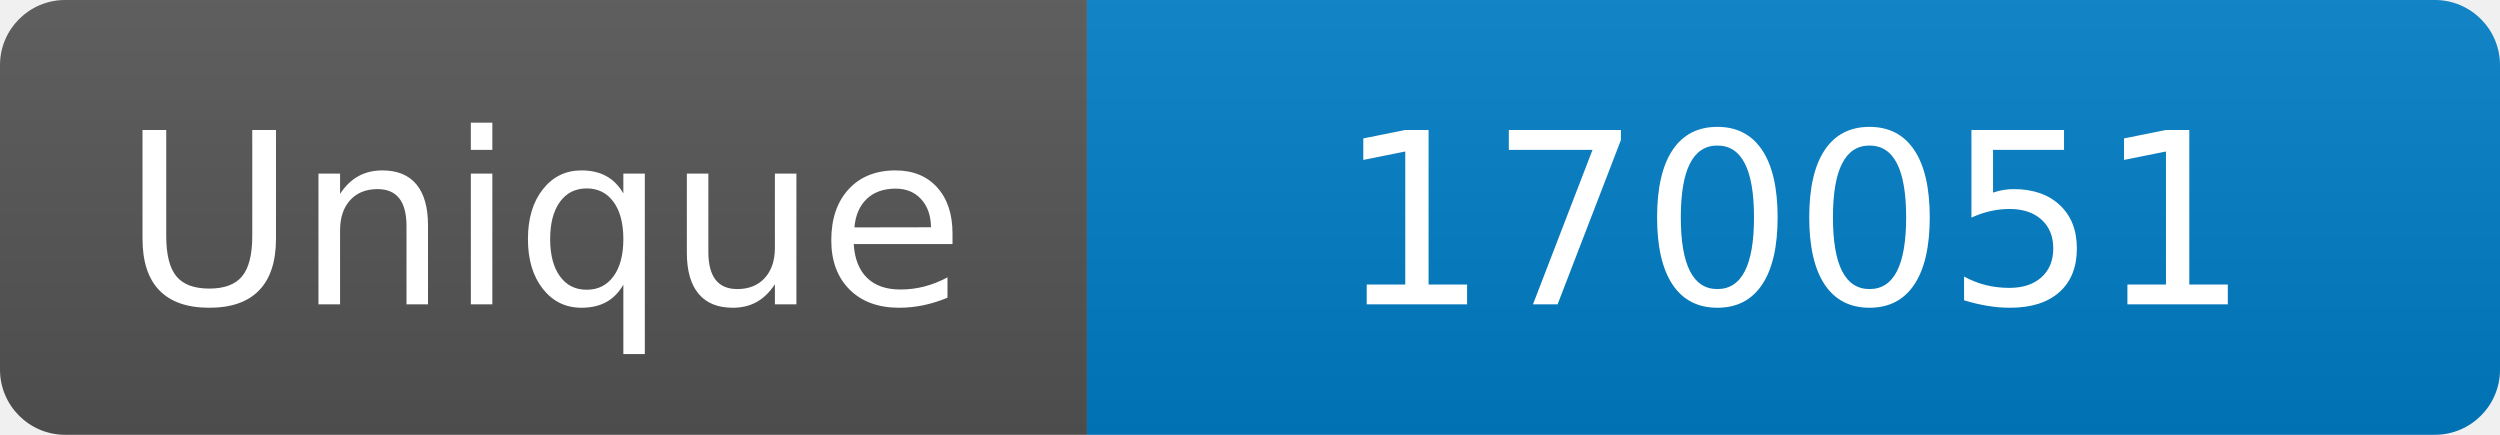
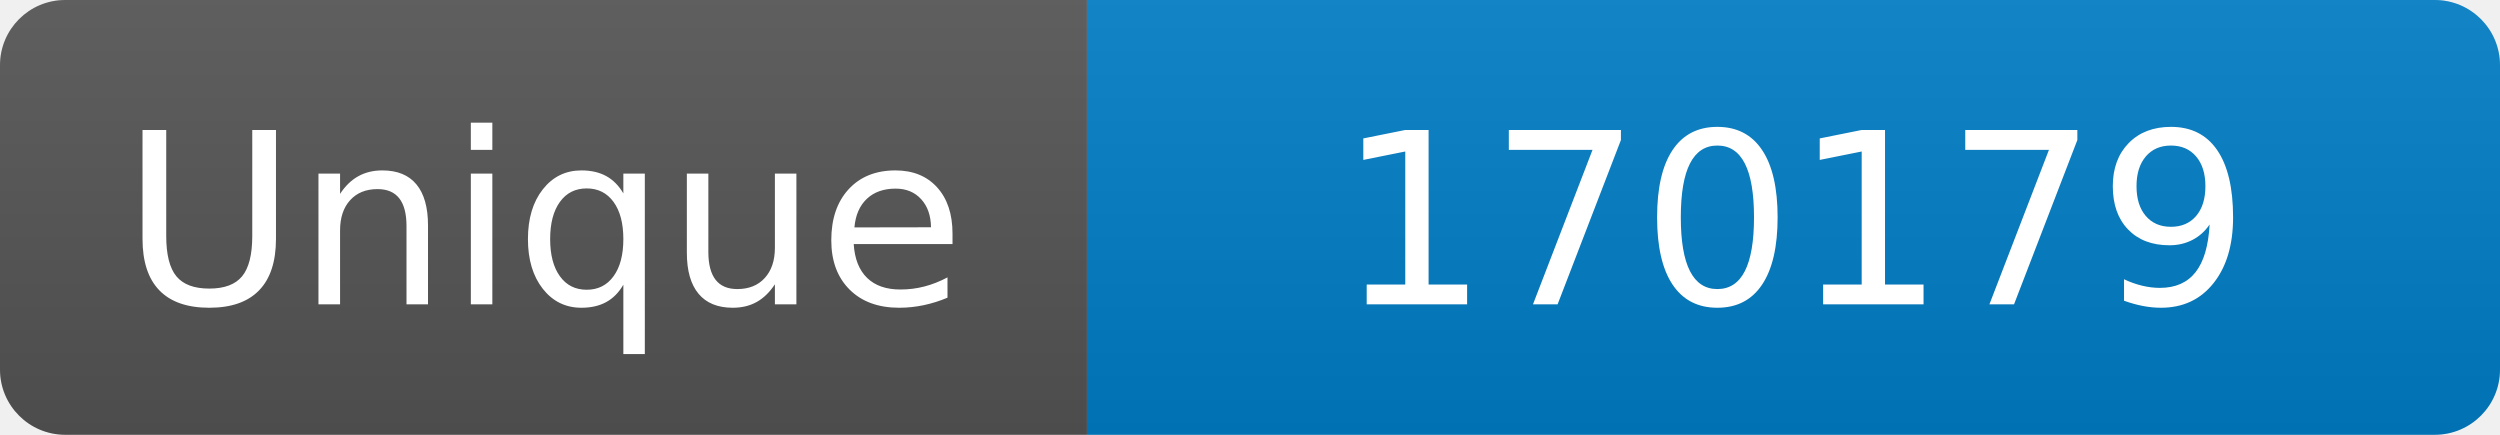
<svg xmlns="http://www.w3.org/2000/svg" width="115" height="20" role="img" aria-label="Maintained?: yes">
  <linearGradient id="s" x2="0" y2="100%">
    <stop offset="0" stop-color="#bbb" stop-opacity=".1" />
    <stop offset="1" stop-opacity=".1" />
  </linearGradient>
  <clipPath id="r">
    <rect width="115" height="20" rx="3" fill="#fff" />
  </clipPath>
  <g clip-path="url(#r)">
    <rect width="50" height="20" fill="#555" />
    <rect x="50" width="160" height="20" fill="#007ec6" />
    <rect width="115" height="20" fill="url(#s)" />
  </g>
  <g fill="#fff" text-anchor="middle" font-family="Verdana,Geneva,DejaVu Sans,sans-serif" font-size="110">
    <text x="250" y="140" transform="scale(.1)" fill="#fff">Unique</text>
-     <text x="825" y="140" transform="scale(.1)" fill="#fff">170051</text>
+     <text x="825" y="140" transform="scale(.1)" fill="#fff">170179</text>
  </g>
</svg>
